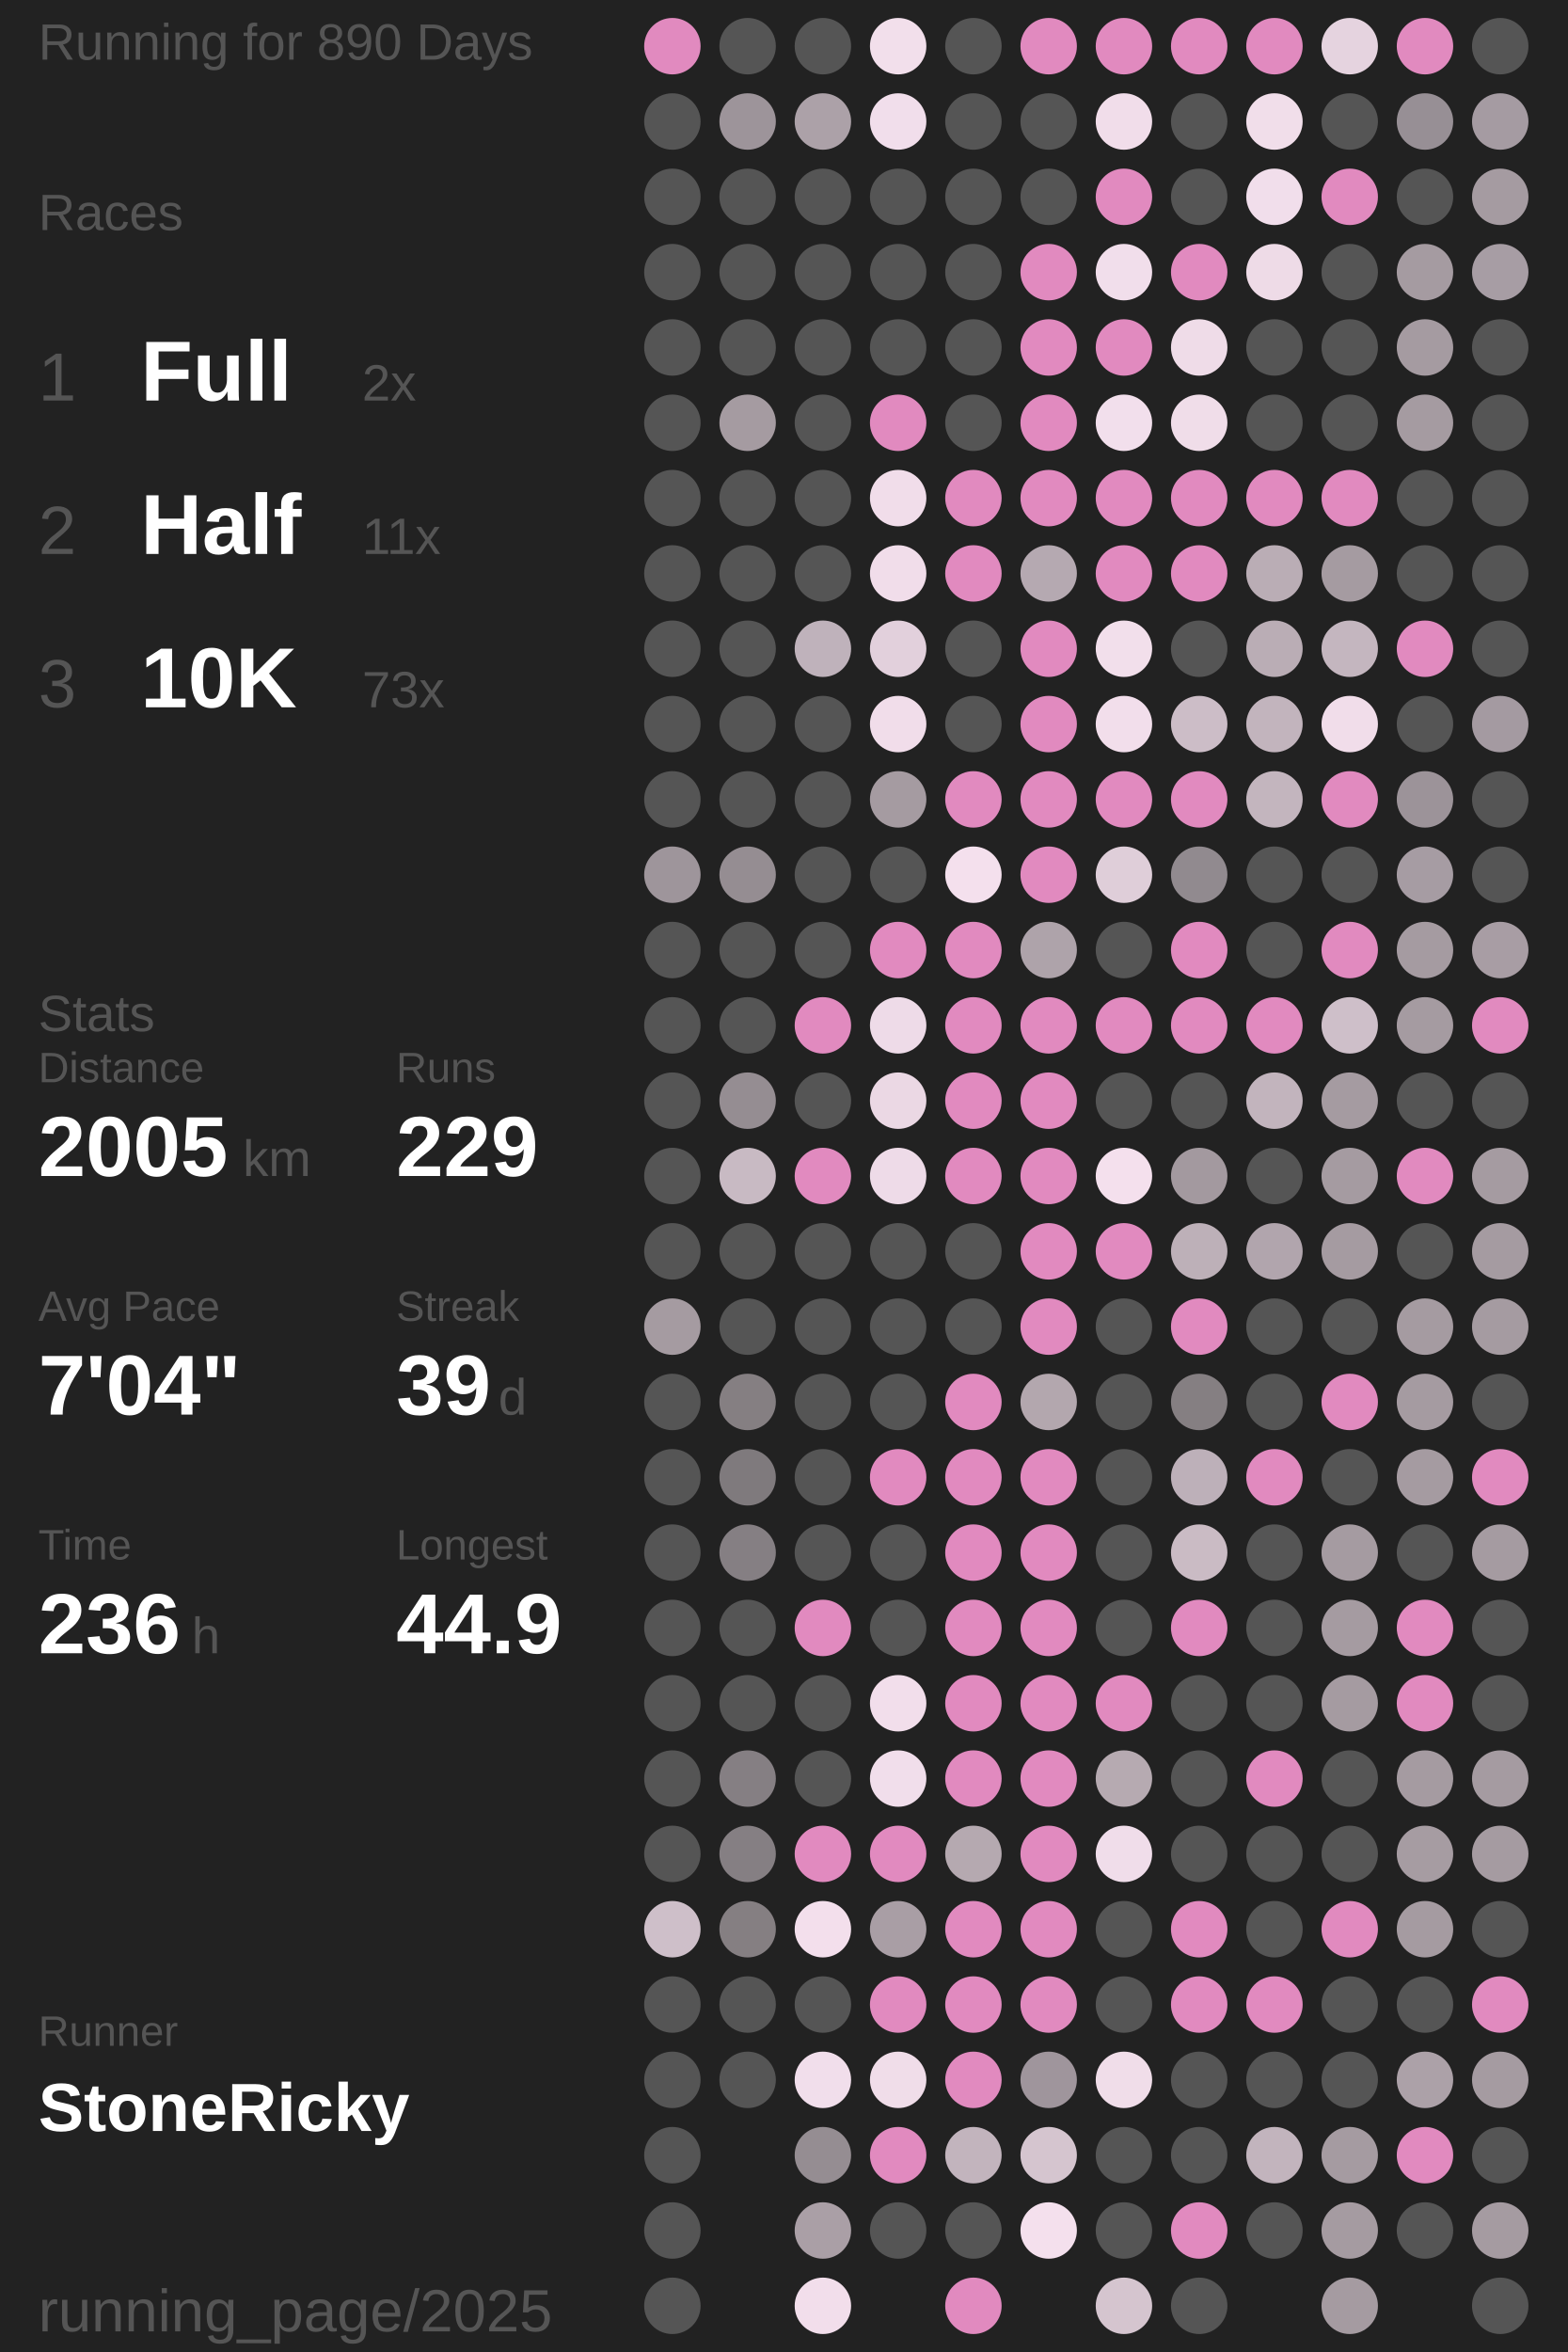
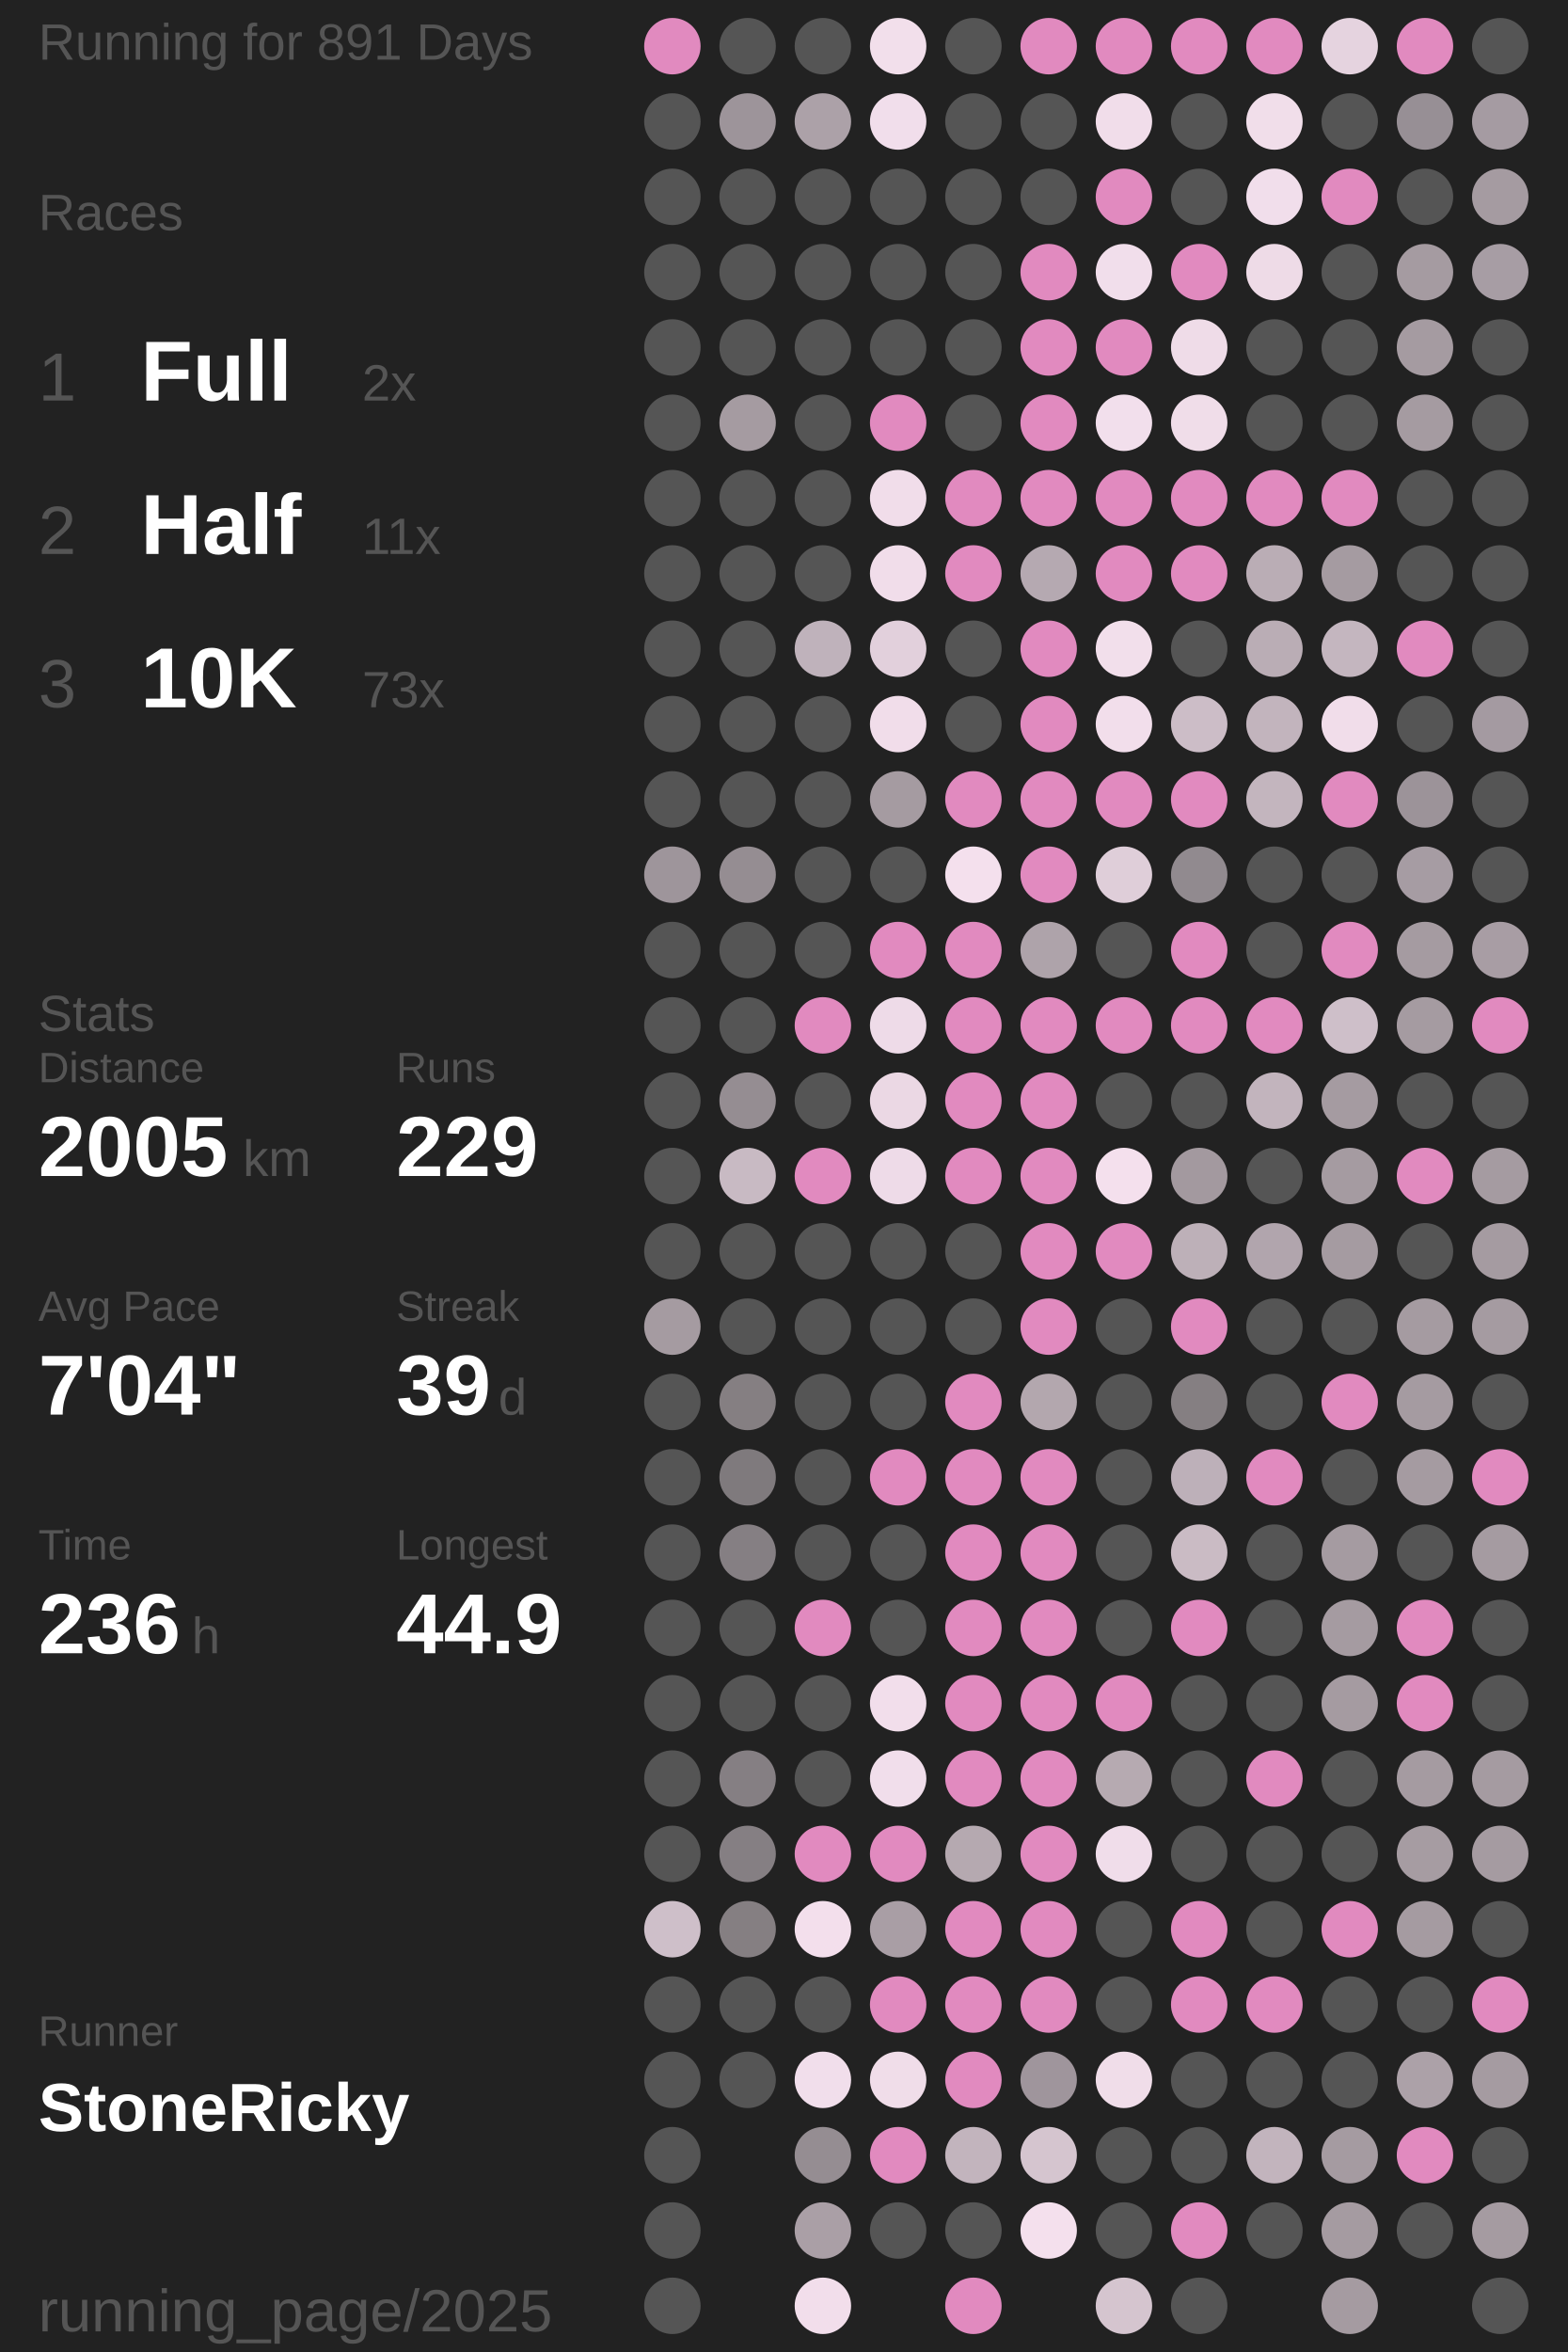
<svg xmlns="http://www.w3.org/2000/svg" baseProfile="full" height="300mm" version="1.1" viewBox="11,12,175,276" width="200mm">
  <defs />
  <rect fill="#222222" height="300" width="200" x="0" y="0" />
-   <text fill="#555555" style="font-size:6px; font-family:Arial;" x="11" y="19">Running for 890 Days</text>
+   <text fill="#555555" style="font-size:6px; font-family:Arial;" x="11" y="19">Running for 891 Days</text>
  <text fill="#555555" style="font-size:6px; font-family:Arial;" x="11" y="39">Races</text>
  <text fill="#555555" style="font-size:8px; font-family:Arial;" x="11" y="59">1</text>
  <text fill="#FFFFFF" style="font-size:10px; font-family:Arial; font-weight:bold;" x="23" y="59">Full</text>
  <text fill="#555555" style="font-size:6px; font-family:Arial;" x="49" y="59">2x</text>
  <text fill="#555555" style="font-size:8px; font-family:Arial;" x="11" y="77">2</text>
  <text fill="#FFFFFF" style="font-size:10px; font-family:Arial; font-weight:bold;" x="23" y="77">Half</text>
  <text fill="#555555" style="font-size:6px; font-family:Arial;" x="49" y="77">11x</text>
  <text fill="#555555" style="font-size:8px; font-family:Arial;" x="11" y="95">3</text>
  <text fill="#FFFFFF" style="font-size:10px; font-family:Arial; font-weight:bold;" x="23" y="95">10K</text>
  <text fill="#555555" style="font-size:6px; font-family:Arial;" x="49" y="95">73x</text>
  <text fill="#555555" style="font-size:6px; font-family:Arial;" x="11" y="133">Stats</text>
  <text fill="#555555" style="font-size:5px; font-family:Arial;" x="11" y="139">Distance</text>
  <text fill="#FFFFFF" style="font-size:10px; font-family:Arial; font-weight:bold;" x="11" y="150">2005</text>
  <text fill="#555555" style="font-size:6px; font-family:Arial;" x="35" y="150">km</text>
  <text fill="#555555" style="font-size:5px; font-family:Arial;" x="53" y="139">Runs</text>
  <text fill="#FFFFFF" style="font-size:10px; font-family:Arial; font-weight:bold;" x="53" y="150">229</text>
  <text fill="#555555" style="font-size:5px; font-family:Arial;" x="11" y="167">Avg Pace</text>
  <text fill="#FFFFFF" style="font-size:10px; font-family:Arial; font-weight:bold;" x="11" y="178">7'04"</text>
  <text fill="#555555" style="font-size:5px; font-family:Arial;" x="53" y="167">Streak</text>
  <text fill="#FFFFFF" style="font-size:10px; font-family:Arial; font-weight:bold;" x="53" y="178">39</text>
  <text fill="#555555" style="font-size:6px; font-family:Arial;" x="65" y="178">d</text>
  <text fill="#555555" style="font-size:5px; font-family:Arial;" x="11" y="195">Time</text>
  <text fill="#FFFFFF" style="font-size:10px; font-family:Arial; font-weight:bold;" x="11" y="206">236</text>
  <text fill="#555555" style="font-size:6px; font-family:Arial;" x="29" y="206">h</text>
  <text fill="#555555" style="font-size:5px; font-family:Arial;" x="53" y="195">Longest</text>
  <text fill="#FFFFFF" style="font-size:10px; font-family:Arial; font-weight:bold;" x="53" y="206">44.9</text>
  <text fill="#555555" style="font-size:5px; font-family:Arial;" x="11" y="252.065">Runner</text>
  <text fill="#FFFFFF" style="font-size:8px; font-family:Arial; font-weight:bold;" x="11" y="262.065">StoneRicky</text>
  <text fill="#555555" style="font-size:7px; font-family:Arial;" x="11" y="285.581">running_page/2025</text>
  <circle cx="85.417" cy="17.419" fill="#E18ABF" r="3.312" />
  <circle cx="85.417" cy="26.258" fill="#555555" r="3.312" />
  <circle cx="85.417" cy="35.097" fill="#555555" r="3.312" />
  <circle cx="85.417" cy="43.935" fill="#555555" r="3.312" />
  <circle cx="85.417" cy="52.774" fill="#555555" r="3.312" />
  <circle cx="85.417" cy="61.613" fill="#555555" r="3.312" />
  <circle cx="85.417" cy="70.452" fill="#555555" r="3.312" />
  <circle cx="85.417" cy="79.29" fill="#555555" r="3.312" />
  <circle cx="85.417" cy="88.129" fill="#555555" r="3.312" />
  <circle cx="85.417" cy="96.968" fill="#555555" r="3.312" />
  <circle cx="85.417" cy="105.806" fill="#555555" r="3.312" />
  <circle cx="85.417" cy="114.645" fill="#9e959b" r="3.312" />
  <circle cx="85.417" cy="123.484" fill="#555555" r="3.312" />
  <circle cx="85.417" cy="132.323" fill="#555555" r="3.312" />
  <circle cx="85.417" cy="141.161" fill="#555555" r="3.312" />
  <circle cx="85.417" cy="150" fill="#555555" r="3.312" />
  <circle cx="85.417" cy="158.839" fill="#555555" r="3.312" />
  <circle cx="85.417" cy="167.677" fill="#a59ba1" r="3.312" />
  <circle cx="85.417" cy="176.516" fill="#555555" r="3.312" />
  <circle cx="85.417" cy="185.355" fill="#555555" r="3.312" />
  <circle cx="85.417" cy="194.194" fill="#555555" r="3.312" />
  <circle cx="85.417" cy="203.032" fill="#555555" r="3.312" />
  <circle cx="85.417" cy="211.871" fill="#555555" r="3.312" />
  <circle cx="85.417" cy="220.71" fill="#555555" r="3.312" />
  <circle cx="85.417" cy="229.548" fill="#555555" r="3.312" />
  <circle cx="85.417" cy="238.387" fill="#cebfc9" r="3.312" />
  <circle cx="85.417" cy="247.226" fill="#555555" r="3.312" />
  <circle cx="85.417" cy="256.065" fill="#555555" r="3.312" />
  <circle cx="85.417" cy="264.903" fill="#555555" r="3.312" />
  <circle cx="85.417" cy="273.742" fill="#555555" r="3.312" />
  <circle cx="85.417" cy="282.581" fill="#555555" r="3.312" />
  <circle cx="94.25" cy="17.419" fill="#555555" r="3.312" />
  <circle cx="94.25" cy="26.258" fill="#9d949a" r="3.312" />
  <circle cx="94.25" cy="35.097" fill="#555555" r="3.312" />
  <circle cx="94.25" cy="43.935" fill="#555555" r="3.312" />
  <circle cx="94.25" cy="52.774" fill="#555555" r="3.312" />
  <circle cx="94.25" cy="61.613" fill="#a59ba1" r="3.312" />
  <circle cx="94.25" cy="70.452" fill="#555555" r="3.312" />
  <circle cx="94.25" cy="79.29" fill="#555555" r="3.312" />
  <circle cx="94.25" cy="88.129" fill="#555555" r="3.312" />
  <circle cx="94.25" cy="96.968" fill="#555555" r="3.312" />
  <circle cx="94.25" cy="105.806" fill="#555555" r="3.312" />
  <circle cx="94.25" cy="114.645" fill="#958d92" r="3.312" />
  <circle cx="94.25" cy="123.484" fill="#555555" r="3.312" />
  <circle cx="94.25" cy="132.323" fill="#555555" r="3.312" />
  <circle cx="94.25" cy="141.161" fill="#958d92" r="3.312" />
  <circle cx="94.25" cy="150" fill="#c8bac3" r="3.312" />
  <circle cx="94.25" cy="158.839" fill="#555555" r="3.312" />
  <circle cx="94.25" cy="167.677" fill="#555555" r="3.312" />
  <circle cx="94.25" cy="176.516" fill="#857f82" r="3.312" />
  <circle cx="94.25" cy="185.355" fill="#7f7a7d" r="3.312" />
  <circle cx="94.25" cy="194.194" fill="#857f83" r="3.312" />
  <circle cx="94.25" cy="203.032" fill="#555555" r="3.312" />
  <circle cx="94.25" cy="211.871" fill="#555555" r="3.312" />
  <circle cx="94.25" cy="220.71" fill="#857f83" r="3.312" />
  <circle cx="94.25" cy="229.548" fill="#857f83" r="3.312" />
  <circle cx="94.25" cy="238.387" fill="#857f82" r="3.312" />
  <circle cx="94.25" cy="247.226" fill="#555555" r="3.312" />
  <circle cx="94.25" cy="256.065" fill="#555555" r="3.312" />
  <circle cx="103.083" cy="17.419" fill="#555555" r="3.312" />
  <circle cx="103.083" cy="26.258" fill="#aca1a8" r="3.312" />
  <circle cx="103.083" cy="35.097" fill="#555555" r="3.312" />
  <circle cx="103.083" cy="43.935" fill="#555555" r="3.312" />
  <circle cx="103.083" cy="52.774" fill="#555555" r="3.312" />
  <circle cx="103.083" cy="61.613" fill="#555555" r="3.312" />
  <circle cx="103.083" cy="70.452" fill="#555555" r="3.312" />
  <circle cx="103.083" cy="79.29" fill="#555555" r="3.312" />
  <circle cx="103.083" cy="88.129" fill="#bfb2bb" r="3.312" />
  <circle cx="103.083" cy="96.968" fill="#555555" r="3.312" />
  <circle cx="103.083" cy="105.806" fill="#555555" r="3.312" />
  <circle cx="103.083" cy="114.645" fill="#555555" r="3.312" />
  <circle cx="103.083" cy="123.484" fill="#555555" r="3.312" />
  <circle cx="103.083" cy="132.323" fill="#E18ABF" r="3.312" />
  <circle cx="103.083" cy="141.161" fill="#555555" r="3.312" />
  <circle cx="103.083" cy="150" fill="#E18ABF" r="3.312" />
  <circle cx="103.083" cy="158.839" fill="#555555" r="3.312" />
  <circle cx="103.083" cy="167.677" fill="#555555" r="3.312" />
  <circle cx="103.083" cy="176.516" fill="#555555" r="3.312" />
  <circle cx="103.083" cy="185.355" fill="#555555" r="3.312" />
  <circle cx="103.083" cy="194.194" fill="#555555" r="3.312" />
  <circle cx="103.083" cy="203.032" fill="#E18ABF" r="3.312" />
  <circle cx="103.083" cy="211.871" fill="#555555" r="3.312" />
  <circle cx="103.083" cy="220.71" fill="#555555" r="3.312" />
  <circle cx="103.083" cy="229.548" fill="#E18ABF" r="3.312" />
  <circle cx="103.083" cy="238.387" fill="#f3dfec" r="3.312" />
  <circle cx="103.083" cy="247.226" fill="#555555" r="3.312" />
  <circle cx="103.083" cy="256.065" fill="#f1deeb" r="3.312" />
  <circle cx="103.083" cy="264.903" fill="#958d92" r="3.312" />
  <circle cx="103.083" cy="273.742" fill="#aa9fa6" r="3.312" />
  <circle cx="103.083" cy="282.581" fill="#f2deeb" r="3.312" />
  <circle cx="111.917" cy="17.419" fill="#f2dfeb" r="3.312" />
  <circle cx="111.917" cy="26.258" fill="#f1deeb" r="3.312" />
  <circle cx="111.917" cy="35.097" fill="#555555" r="3.312" />
  <circle cx="111.917" cy="43.935" fill="#555555" r="3.312" />
  <circle cx="111.917" cy="52.774" fill="#555555" r="3.312" />
  <circle cx="111.917" cy="61.613" fill="#E18ABF" r="3.312" />
  <circle cx="111.917" cy="70.452" fill="#f1ddea" r="3.312" />
  <circle cx="111.917" cy="79.29" fill="#f1ddea" r="3.312" />
  <circle cx="111.917" cy="88.129" fill="#e2d0dc" r="3.312" />
  <circle cx="111.917" cy="96.968" fill="#f1ddea" r="3.312" />
  <circle cx="111.917" cy="105.806" fill="#a59ba1" r="3.312" />
  <circle cx="111.917" cy="114.645" fill="#555555" r="3.312" />
  <circle cx="111.917" cy="123.484" fill="#E18ABF" r="3.312" />
  <circle cx="111.917" cy="132.323" fill="#eedbe8" r="3.312" />
  <circle cx="111.917" cy="141.161" fill="#ebd8e4" r="3.312" />
  <circle cx="111.917" cy="150" fill="#eedbe8" r="3.312" />
  <circle cx="111.917" cy="158.839" fill="#555555" r="3.312" />
  <circle cx="111.917" cy="167.677" fill="#555555" r="3.312" />
  <circle cx="111.917" cy="176.516" fill="#555555" r="3.312" />
  <circle cx="111.917" cy="185.355" fill="#E18ABF" r="3.312" />
  <circle cx="111.917" cy="194.194" fill="#555555" r="3.312" />
  <circle cx="111.917" cy="203.032" fill="#555555" r="3.312" />
  <circle cx="111.917" cy="211.871" fill="#f2deeb" r="3.312" />
  <circle cx="111.917" cy="220.71" fill="#f1deeb" r="3.312" />
  <circle cx="111.917" cy="229.548" fill="#E18ABF" r="3.312" />
  <circle cx="111.917" cy="238.387" fill="#a99ea5" r="3.312" />
  <circle cx="111.917" cy="247.226" fill="#E18ABF" r="3.312" />
  <circle cx="111.917" cy="256.065" fill="#f0dde9" r="3.312" />
  <circle cx="111.917" cy="264.903" fill="#E18ABF" r="3.312" />
  <circle cx="111.917" cy="273.742" fill="#555555" r="3.312" />
  <circle cx="120.75" cy="17.419" fill="#555555" r="3.312" />
  <circle cx="120.75" cy="26.258" fill="#555555" r="3.312" />
  <circle cx="120.75" cy="35.097" fill="#555555" r="3.312" />
  <circle cx="120.75" cy="43.935" fill="#555555" r="3.312" />
  <circle cx="120.75" cy="52.774" fill="#555555" r="3.312" />
  <circle cx="120.75" cy="61.613" fill="#555555" r="3.312" />
  <circle cx="120.75" cy="70.452" fill="#E18ABF" r="3.312" />
  <circle cx="120.75" cy="79.29" fill="#E18ABF" r="3.312" />
  <circle cx="120.75" cy="88.129" fill="#555555" r="3.312" />
  <circle cx="120.75" cy="96.968" fill="#555555" r="3.312" />
  <circle cx="120.75" cy="105.806" fill="#E18ABF" r="3.312" />
  <circle cx="120.75" cy="114.645" fill="#f4e0ed" r="3.312" />
  <circle cx="120.75" cy="123.484" fill="#E18ABF" r="3.312" />
  <circle cx="120.75" cy="132.323" fill="#E18ABF" r="3.312" />
  <circle cx="120.75" cy="141.161" fill="#E18ABF" r="3.312" />
  <circle cx="120.75" cy="150" fill="#E18ABF" r="3.312" />
  <circle cx="120.75" cy="158.839" fill="#555555" r="3.312" />
  <circle cx="120.75" cy="167.677" fill="#555555" r="3.312" />
  <circle cx="120.75" cy="176.516" fill="#E18ABF" r="3.312" />
  <circle cx="120.75" cy="185.355" fill="#E18ABF" r="3.312" />
  <circle cx="120.75" cy="194.194" fill="#E18ABF" r="3.312" />
  <circle cx="120.75" cy="203.032" fill="#E18ABF" r="3.312" />
  <circle cx="120.75" cy="211.871" fill="#E18ABF" r="3.312" />
  <circle cx="120.75" cy="220.71" fill="#E18ABF" r="3.312" />
  <circle cx="120.75" cy="229.548" fill="#b5a9b0" r="3.312" />
  <circle cx="120.75" cy="238.387" fill="#E18ABF" r="3.312" />
  <circle cx="120.75" cy="247.226" fill="#E18ABF" r="3.312" />
  <circle cx="120.75" cy="256.065" fill="#E18ABF" r="3.312" />
  <circle cx="120.75" cy="264.903" fill="#c2b4bd" r="3.312" />
  <circle cx="120.75" cy="273.742" fill="#555555" r="3.312" />
  <circle cx="120.75" cy="282.581" fill="#E18ABF" r="3.312" />
  <circle cx="129.583" cy="17.419" fill="#E18ABF" r="3.312" />
  <circle cx="129.583" cy="26.258" fill="#555555" r="3.312" />
  <circle cx="129.583" cy="35.097" fill="#555555" r="3.312" />
  <circle cx="129.583" cy="43.935" fill="#E18ABF" r="3.312" />
  <circle cx="129.583" cy="52.774" fill="#E18ABF" r="3.312" />
  <circle cx="129.583" cy="61.613" fill="#E18ABF" r="3.312" />
  <circle cx="129.583" cy="70.452" fill="#E18ABF" r="3.312" />
  <circle cx="129.583" cy="79.29" fill="#b5a9b1" r="3.312" />
  <circle cx="129.583" cy="88.129" fill="#E18ABF" r="3.312" />
  <circle cx="129.583" cy="96.968" fill="#E18ABF" r="3.312" />
  <circle cx="129.583" cy="105.806" fill="#E18ABF" r="3.312" />
  <circle cx="129.583" cy="114.645" fill="#E18ABF" r="3.312" />
  <circle cx="129.583" cy="123.484" fill="#aea3aa" r="3.312" />
  <circle cx="129.583" cy="132.323" fill="#E18ABF" r="3.312" />
  <circle cx="129.583" cy="141.161" fill="#E18ABF" r="3.312" />
  <circle cx="129.583" cy="150" fill="#E18ABF" r="3.312" />
  <circle cx="129.583" cy="158.839" fill="#E18ABF" r="3.312" />
  <circle cx="129.583" cy="167.677" fill="#E18ABF" r="3.312" />
  <circle cx="129.583" cy="176.516" fill="#b3a7ae" r="3.312" />
  <circle cx="129.583" cy="185.355" fill="#E18ABF" r="3.312" />
  <circle cx="129.583" cy="194.194" fill="#E18ABF" r="3.312" />
  <circle cx="129.583" cy="203.032" fill="#E18ABF" r="3.312" />
  <circle cx="129.583" cy="211.871" fill="#E18ABF" r="3.312" />
  <circle cx="129.583" cy="220.71" fill="#E18ABF" r="3.312" />
  <circle cx="129.583" cy="229.548" fill="#E18ABF" r="3.312" />
  <circle cx="129.583" cy="238.387" fill="#E18ABF" r="3.312" />
  <circle cx="129.583" cy="247.226" fill="#E18ABF" r="3.312" />
  <circle cx="129.583" cy="256.065" fill="#9f959c" r="3.312" />
  <circle cx="129.583" cy="264.903" fill="#d5c5cf" r="3.312" />
  <circle cx="129.583" cy="273.742" fill="#f4e0ed" r="3.312" />
  <circle cx="138.417" cy="17.419" fill="#E18ABF" r="3.312" />
  <circle cx="138.417" cy="26.258" fill="#f1ddea" r="3.312" />
  <circle cx="138.417" cy="35.097" fill="#E18ABF" r="3.312" />
  <circle cx="138.417" cy="43.935" fill="#f1deeb" r="3.312" />
  <circle cx="138.417" cy="52.774" fill="#E18ABF" r="3.312" />
  <circle cx="138.417" cy="61.613" fill="#f2dfec" r="3.312" />
  <circle cx="138.417" cy="70.452" fill="#E18ABF" r="3.312" />
  <circle cx="138.417" cy="79.29" fill="#E18ABF" r="3.312" />
  <circle cx="138.417" cy="88.129" fill="#f2dfeb" r="3.312" />
  <circle cx="138.417" cy="96.968" fill="#f2deeb" r="3.312" />
  <circle cx="138.417" cy="105.806" fill="#E18ABF" r="3.312" />
  <circle cx="138.417" cy="114.645" fill="#dfced9" r="3.312" />
  <circle cx="138.417" cy="123.484" fill="#555555" r="3.312" />
  <circle cx="138.417" cy="132.323" fill="#E18ABF" r="3.312" />
  <circle cx="138.417" cy="141.161" fill="#555555" r="3.312" />
  <circle cx="138.417" cy="150" fill="#f4e0ed" r="3.312" />
  <circle cx="138.417" cy="158.839" fill="#E18ABF" r="3.312" />
  <circle cx="138.417" cy="167.677" fill="#555555" r="3.312" />
  <circle cx="138.417" cy="176.516" fill="#555555" r="3.312" />
  <circle cx="138.417" cy="185.355" fill="#555555" r="3.312" />
  <circle cx="138.417" cy="194.194" fill="#555555" r="3.312" />
  <circle cx="138.417" cy="203.032" fill="#555555" r="3.312" />
  <circle cx="138.417" cy="211.871" fill="#E18ABF" r="3.312" />
  <circle cx="138.417" cy="220.71" fill="#b6aab1" r="3.312" />
  <circle cx="138.417" cy="229.548" fill="#f0ddea" r="3.312" />
  <circle cx="138.417" cy="238.387" fill="#555555" r="3.312" />
  <circle cx="138.417" cy="247.226" fill="#555555" r="3.312" />
  <circle cx="138.417" cy="256.065" fill="#f0dde9" r="3.312" />
  <circle cx="138.417" cy="264.903" fill="#555555" r="3.312" />
  <circle cx="138.417" cy="273.742" fill="#555555" r="3.312" />
  <circle cx="138.417" cy="282.581" fill="#d5c5cf" r="3.312" />
  <circle cx="147.25" cy="17.419" fill="#E18ABF" r="3.312" />
  <circle cx="147.25" cy="26.258" fill="#555555" r="3.312" />
  <circle cx="147.25" cy="35.097" fill="#555555" r="3.312" />
  <circle cx="147.25" cy="43.935" fill="#E18ABF" r="3.312" />
  <circle cx="147.25" cy="52.774" fill="#efdce8" r="3.312" />
  <circle cx="147.25" cy="61.613" fill="#f0dde9" r="3.312" />
  <circle cx="147.25" cy="70.452" fill="#E18ABF" r="3.312" />
  <circle cx="147.25" cy="79.29" fill="#E18ABF" r="3.312" />
  <circle cx="147.25" cy="88.129" fill="#555555" r="3.312" />
  <circle cx="147.25" cy="96.968" fill="#ccbdc7" r="3.312" />
  <circle cx="147.25" cy="105.806" fill="#E18ABF" r="3.312" />
  <circle cx="147.25" cy="114.645" fill="#918a8f" r="3.312" />
  <circle cx="147.25" cy="123.484" fill="#E18ABF" r="3.312" />
  <circle cx="147.25" cy="132.323" fill="#E18ABF" r="3.312" />
  <circle cx="147.25" cy="141.161" fill="#555555" r="3.312" />
  <circle cx="147.25" cy="150" fill="#a3999f" r="3.312" />
  <circle cx="147.25" cy="158.839" fill="#bdb0b8" r="3.312" />
  <circle cx="147.25" cy="167.677" fill="#E18ABF" r="3.312" />
  <circle cx="147.25" cy="176.516" fill="#857f82" r="3.312" />
  <circle cx="147.25" cy="185.355" fill="#bdb0b9" r="3.312" />
  <circle cx="147.25" cy="194.194" fill="#cabbc4" r="3.312" />
  <circle cx="147.25" cy="203.032" fill="#E18ABF" r="3.312" />
  <circle cx="147.25" cy="211.871" fill="#555555" r="3.312" />
  <circle cx="147.25" cy="220.71" fill="#555555" r="3.312" />
  <circle cx="147.25" cy="229.548" fill="#555555" r="3.312" />
  <circle cx="147.25" cy="238.387" fill="#E18ABF" r="3.312" />
  <circle cx="147.25" cy="247.226" fill="#E18ABF" r="3.312" />
  <circle cx="147.25" cy="256.065" fill="#555555" r="3.312" />
  <circle cx="147.25" cy="264.903" fill="#555555" r="3.312" />
  <circle cx="147.25" cy="273.742" fill="#E18ABF" r="3.312" />
  <circle cx="147.25" cy="282.581" fill="#555555" r="3.312" />
  <circle cx="156.083" cy="17.419" fill="#E18ABF" r="3.312" />
  <circle cx="156.083" cy="26.258" fill="#f1deea" r="3.312" />
  <circle cx="156.083" cy="35.097" fill="#f1deeb" r="3.312" />
  <circle cx="156.083" cy="43.935" fill="#eedbe7" r="3.312" />
  <circle cx="156.083" cy="52.774" fill="#555555" r="3.312" />
  <circle cx="156.083" cy="61.613" fill="#555555" r="3.312" />
  <circle cx="156.083" cy="70.452" fill="#E18ABF" r="3.312" />
  <circle cx="156.083" cy="79.29" fill="#baadb5" r="3.312" />
  <circle cx="156.083" cy="88.129" fill="#baadb5" r="3.312" />
  <circle cx="156.083" cy="96.968" fill="#c2b4bd" r="3.312" />
  <circle cx="156.083" cy="105.806" fill="#c3b5be" r="3.312" />
  <circle cx="156.083" cy="114.645" fill="#555555" r="3.312" />
  <circle cx="156.083" cy="123.484" fill="#555555" r="3.312" />
  <circle cx="156.083" cy="132.323" fill="#E18ABF" r="3.312" />
  <circle cx="156.083" cy="141.161" fill="#c2b4bd" r="3.312" />
  <circle cx="156.083" cy="150" fill="#555555" r="3.312" />
  <circle cx="156.083" cy="158.839" fill="#b1a5ad" r="3.312" />
  <circle cx="156.083" cy="167.677" fill="#555555" r="3.312" />
  <circle cx="156.083" cy="176.516" fill="#555555" r="3.312" />
  <circle cx="156.083" cy="185.355" fill="#E18ABF" r="3.312" />
  <circle cx="156.083" cy="194.194" fill="#555555" r="3.312" />
  <circle cx="156.083" cy="203.032" fill="#555555" r="3.312" />
  <circle cx="156.083" cy="211.871" fill="#555555" r="3.312" />
  <circle cx="156.083" cy="220.71" fill="#E18ABF" r="3.312" />
  <circle cx="156.083" cy="229.548" fill="#555555" r="3.312" />
  <circle cx="156.083" cy="238.387" fill="#555555" r="3.312" />
  <circle cx="156.083" cy="247.226" fill="#E18ABF" r="3.312" />
  <circle cx="156.083" cy="256.065" fill="#555555" r="3.312" />
  <circle cx="156.083" cy="264.903" fill="#c2b4bd" r="3.312" />
  <circle cx="156.083" cy="273.742" fill="#555555" r="3.312" />
  <circle cx="164.917" cy="17.419" fill="#e5d3df" r="3.312" />
  <circle cx="164.917" cy="26.258" fill="#555555" r="3.312" />
  <circle cx="164.917" cy="35.097" fill="#E18ABF" r="3.312" />
  <circle cx="164.917" cy="43.935" fill="#555555" r="3.312" />
  <circle cx="164.917" cy="52.774" fill="#555555" r="3.312" />
  <circle cx="164.917" cy="61.613" fill="#555555" r="3.312" />
  <circle cx="164.917" cy="70.452" fill="#E18ABF" r="3.312" />
  <circle cx="164.917" cy="79.29" fill="#a59ba1" r="3.312" />
  <circle cx="164.917" cy="88.129" fill="#c4b6bf" r="3.312" />
  <circle cx="164.917" cy="96.968" fill="#f1ddea" r="3.312" />
  <circle cx="164.917" cy="105.806" fill="#E18ABF" r="3.312" />
  <circle cx="164.917" cy="114.645" fill="#555555" r="3.312" />
  <circle cx="164.917" cy="123.484" fill="#E18ABF" r="3.312" />
  <circle cx="164.917" cy="132.323" fill="#cebfc9" r="3.312" />
  <circle cx="164.917" cy="141.161" fill="#a59ba1" r="3.312" />
  <circle cx="164.917" cy="150" fill="#a59ba1" r="3.312" />
  <circle cx="164.917" cy="158.839" fill="#a59ba1" r="3.312" />
  <circle cx="164.917" cy="167.677" fill="#555555" r="3.312" />
  <circle cx="164.917" cy="176.516" fill="#E18ABF" r="3.312" />
  <circle cx="164.917" cy="185.355" fill="#555555" r="3.312" />
  <circle cx="164.917" cy="194.194" fill="#a59ba1" r="3.312" />
  <circle cx="164.917" cy="203.032" fill="#a59ba1" r="3.312" />
  <circle cx="164.917" cy="211.871" fill="#a59ba1" r="3.312" />
  <circle cx="164.917" cy="220.71" fill="#555555" r="3.312" />
  <circle cx="164.917" cy="229.548" fill="#555555" r="3.312" />
  <circle cx="164.917" cy="238.387" fill="#E18ABF" r="3.312" />
  <circle cx="164.917" cy="247.226" fill="#555555" r="3.312" />
  <circle cx="164.917" cy="256.065" fill="#555555" r="3.312" />
  <circle cx="164.917" cy="264.903" fill="#a59ba1" r="3.312" />
  <circle cx="164.917" cy="273.742" fill="#a59ba1" r="3.312" />
  <circle cx="164.917" cy="282.581" fill="#a59ba1" r="3.312" />
  <circle cx="173.75" cy="17.419" fill="#E18ABF" r="3.312" />
  <circle cx="173.75" cy="26.258" fill="#978f95" r="3.312" />
  <circle cx="173.75" cy="35.097" fill="#555555" r="3.312" />
  <circle cx="173.75" cy="43.935" fill="#a59ba1" r="3.312" />
  <circle cx="173.75" cy="52.774" fill="#a59ba1" r="3.312" />
  <circle cx="173.75" cy="61.613" fill="#a59ba1" r="3.312" />
  <circle cx="173.75" cy="70.452" fill="#555555" r="3.312" />
  <circle cx="173.75" cy="79.29" fill="#555555" r="3.312" />
  <circle cx="173.75" cy="88.129" fill="#E18ABF" r="3.312" />
  <circle cx="173.75" cy="96.968" fill="#555555" r="3.312" />
  <circle cx="173.75" cy="105.806" fill="#9c9399" r="3.312" />
  <circle cx="173.75" cy="114.645" fill="#a69ca3" r="3.312" />
  <circle cx="173.75" cy="123.484" fill="#a59ba1" r="3.312" />
  <circle cx="173.75" cy="132.323" fill="#a59ba1" r="3.312" />
  <circle cx="173.75" cy="141.161" fill="#555555" r="3.312" />
  <circle cx="173.75" cy="150" fill="#E18ABF" r="3.312" />
  <circle cx="173.75" cy="158.839" fill="#555555" r="3.312" />
  <circle cx="173.75" cy="167.677" fill="#a59ba1" r="3.312" />
  <circle cx="173.75" cy="176.516" fill="#a59ba1" r="3.312" />
  <circle cx="173.75" cy="185.355" fill="#a59ba1" r="3.312" />
  <circle cx="173.75" cy="194.194" fill="#555555" r="3.312" />
  <circle cx="173.75" cy="203.032" fill="#E18ABF" r="3.312" />
  <circle cx="173.75" cy="211.871" fill="#E18ABF" r="3.312" />
  <circle cx="173.75" cy="220.71" fill="#a59ba1" r="3.312" />
  <circle cx="173.75" cy="229.548" fill="#a69ca2" r="3.312" />
  <circle cx="173.75" cy="238.387" fill="#a59ba1" r="3.312" />
  <circle cx="173.75" cy="247.226" fill="#555555" r="3.312" />
  <circle cx="173.75" cy="256.065" fill="#aca1a8" r="3.312" />
  <circle cx="173.75" cy="264.903" fill="#E18ABF" r="3.312" />
  <circle cx="173.75" cy="273.742" fill="#555555" r="3.312" />
  <circle cx="182.583" cy="17.419" fill="#555555" r="3.312" />
  <circle cx="182.583" cy="26.258" fill="#a59ba2" r="3.312" />
  <circle cx="182.583" cy="35.097" fill="#a59ba1" r="3.312" />
  <circle cx="182.583" cy="43.935" fill="#a79da4" r="3.312" />
  <circle cx="182.583" cy="52.774" fill="#555555" r="3.312" />
  <circle cx="182.583" cy="61.613" fill="#555555" r="3.312" />
  <circle cx="182.583" cy="70.452" fill="#555555" r="3.312" />
  <circle cx="182.583" cy="79.29" fill="#555555" r="3.312" />
  <circle cx="182.583" cy="88.129" fill="#555555" r="3.312" />
  <circle cx="182.583" cy="96.968" fill="#a49aa1" r="3.312" />
  <circle cx="182.583" cy="105.806" fill="#555555" r="3.312" />
  <circle cx="182.583" cy="114.645" fill="#555555" r="3.312" />
  <circle cx="182.583" cy="123.484" fill="#a89da4" r="3.312" />
  <circle cx="182.583" cy="132.323" fill="#E18ABF" r="3.312" />
  <circle cx="182.583" cy="141.161" fill="#555555" r="3.312" />
  <circle cx="182.583" cy="150" fill="#a59ba1" r="3.312" />
  <circle cx="182.583" cy="158.839" fill="#a59ba1" r="3.312" />
  <circle cx="182.583" cy="167.677" fill="#a59ba1" r="3.312" />
  <circle cx="182.583" cy="176.516" fill="#555555" r="3.312" />
  <circle cx="182.583" cy="185.355" fill="#E18ABF" r="3.312" />
  <circle cx="182.583" cy="194.194" fill="#a59ba1" r="3.312" />
  <circle cx="182.583" cy="203.032" fill="#555555" r="3.312" />
  <circle cx="182.583" cy="211.871" fill="#555555" r="3.312" />
  <circle cx="182.583" cy="220.71" fill="#a59ba1" r="3.312" />
  <circle cx="182.583" cy="229.548" fill="#a59ba1" r="3.312" />
  <circle cx="182.583" cy="238.387" fill="#555555" r="3.312" />
  <circle cx="182.583" cy="247.226" fill="#E18ABF" r="3.312" />
  <circle cx="182.583" cy="256.065" fill="#a59ba1" r="3.312" />
  <circle cx="182.583" cy="264.903" fill="#555555" r="3.312" />
  <circle cx="182.583" cy="273.742" fill="#a59ba1" r="3.312" />
  <circle cx="182.583" cy="282.581" fill="#555555" r="3.312" />
</svg>
